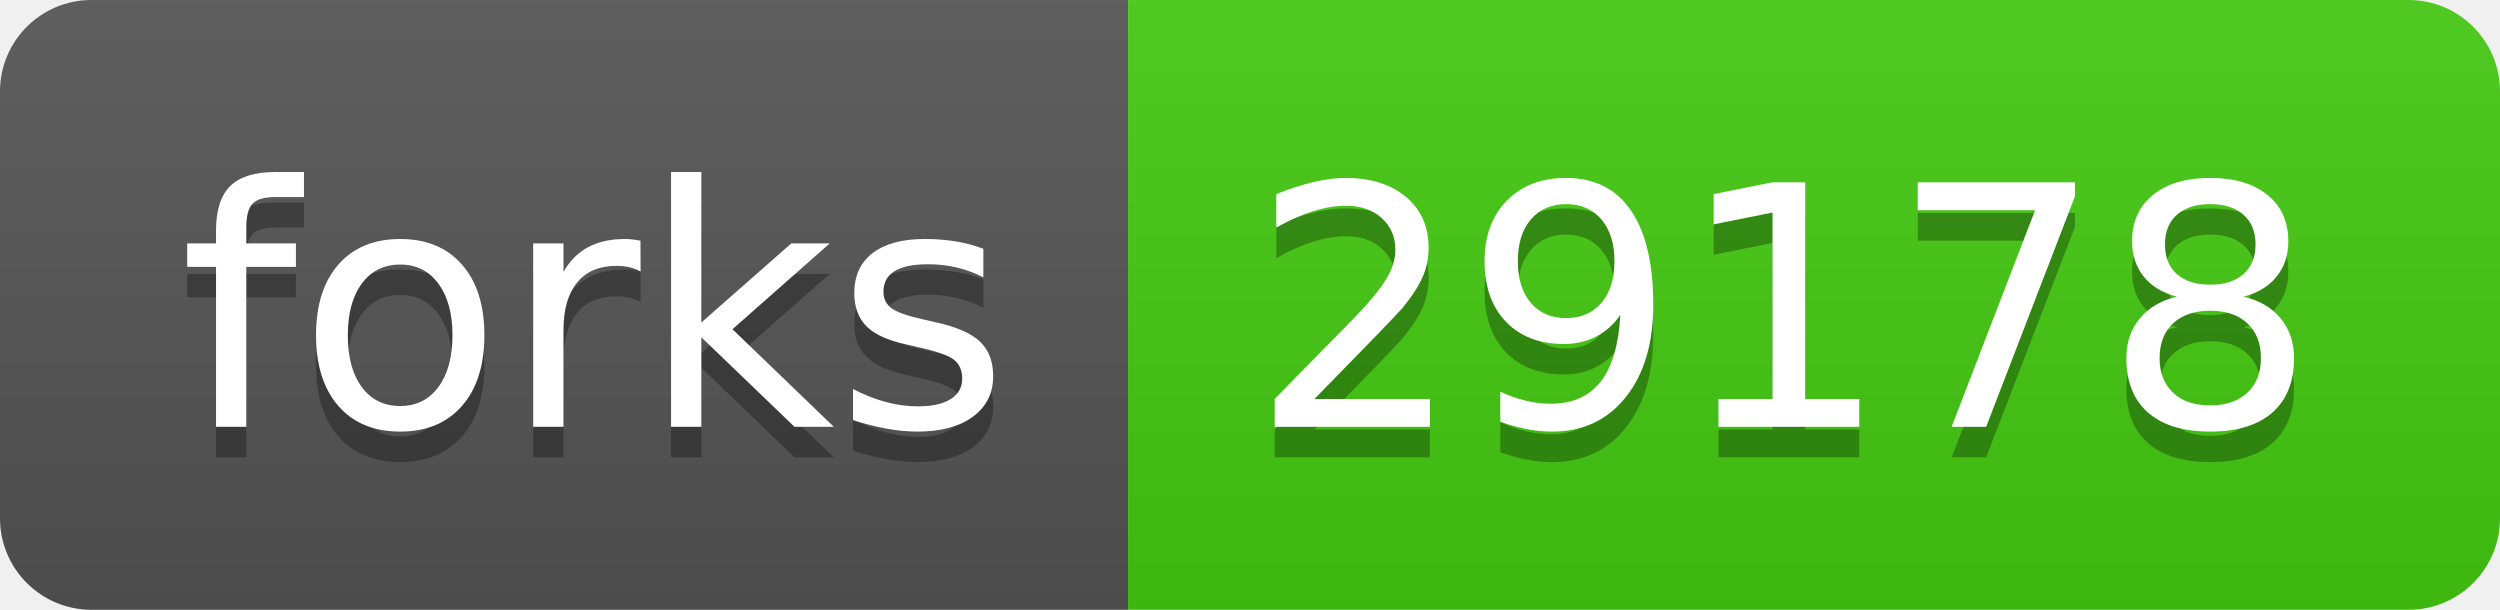
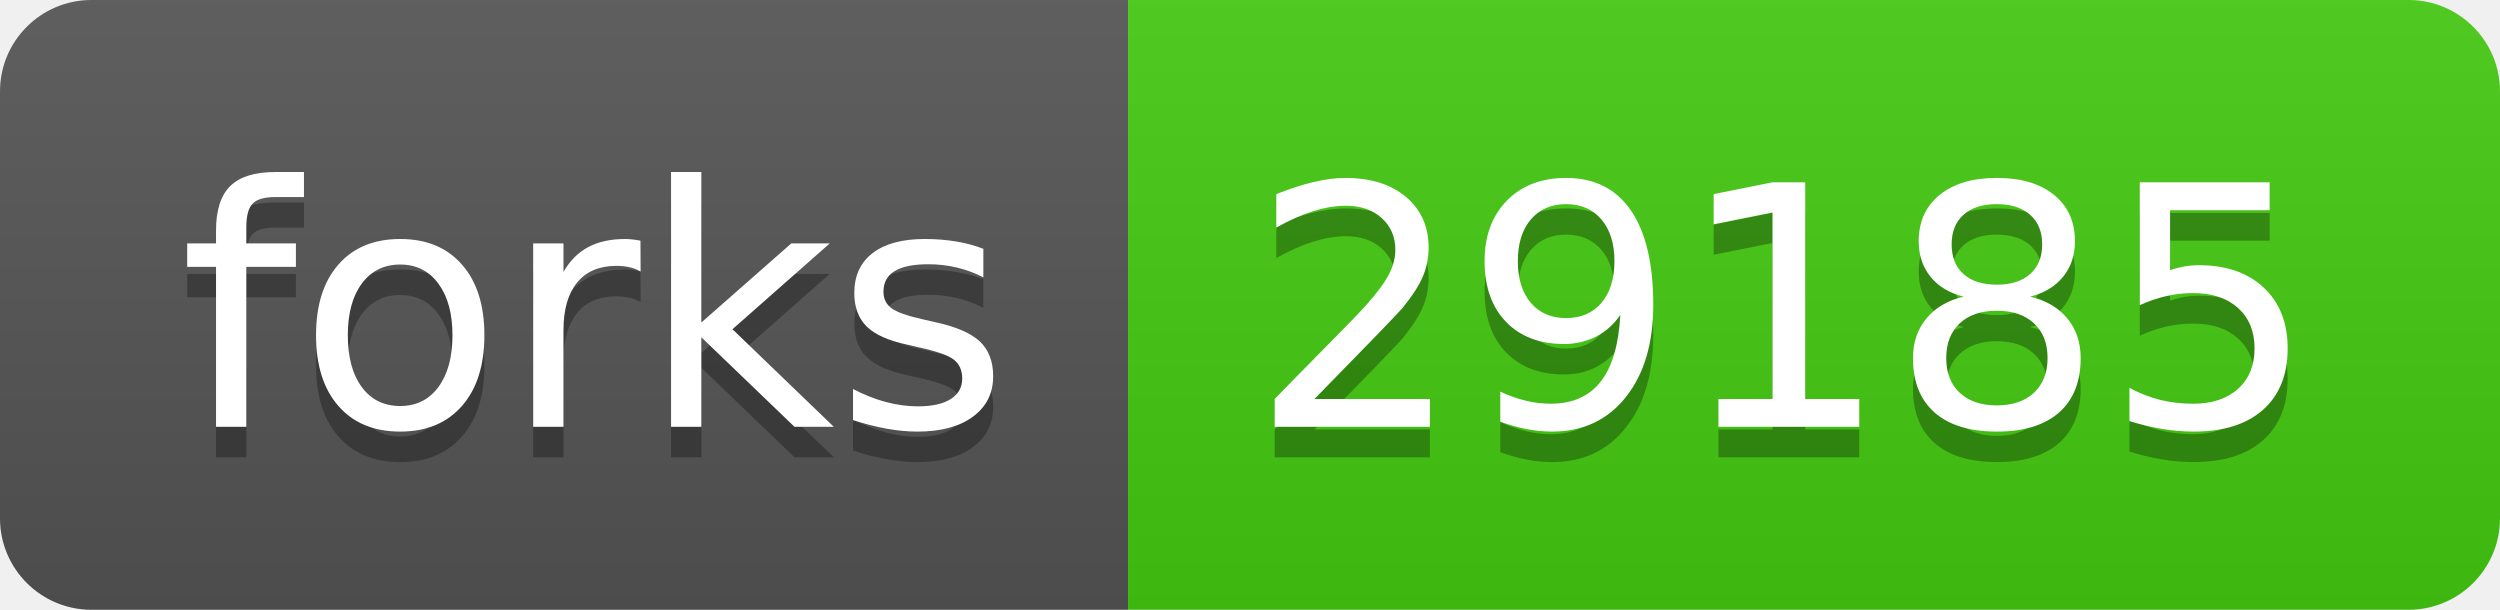
- <svg xmlns="http://www.w3.org/2000/svg" width="82" height="20" role="img" aria-label="forks: 29178">
+ <svg xmlns="http://www.w3.org/2000/svg" width="82" height="20" role="img" aria-label="forks: 29185">
  <linearGradient id="s" x2="0" y2="100%">
    <stop offset="0" stop-color="#bbb" stop-opacity=".1" />
    <stop offset="1" stop-opacity=".1" />
  </linearGradient>
  <clipPath id="r">
    <rect width="82" height="20" rx="3" fill="#fff" />
  </clipPath>
  <g clip-path="url(#r)">
    <rect width="37" height="20" fill="#555" />
    <rect x="37" width="45" height="20" fill="#4c1" />
    <rect width="82" height="20" fill="url(#s)" />
  </g>
  <g fill="#fff" text-anchor="middle" font-family="Verdana,Geneva,DejaVu Sans,sans-serif" text-rendering="geometricPrecision" font-size="110">
    <text aria-hidden="true" x="195" y="150" fill="#010101" fill-opacity=".3" transform="scale(.1)" textLength="270">forks</text>
    <text x="195" y="140" transform="scale(.1)" fill="#fff" textLength="270">forks</text>
-     <text aria-hidden="true" x="585" y="150" fill="#010101" fill-opacity=".3" transform="scale(.1)" textLength="350">29178</text>
-     <text x="585" y="140" transform="scale(.1)" fill="#fff" textLength="350">29178</text>
+     <text aria-hidden="true" x="585" y="150" fill="#010101" fill-opacity=".3" transform="scale(.1)" textLength="350">29185</text>
+     <text x="585" y="140" transform="scale(.1)" fill="#fff" textLength="350">29185</text>
  </g>
</svg>
